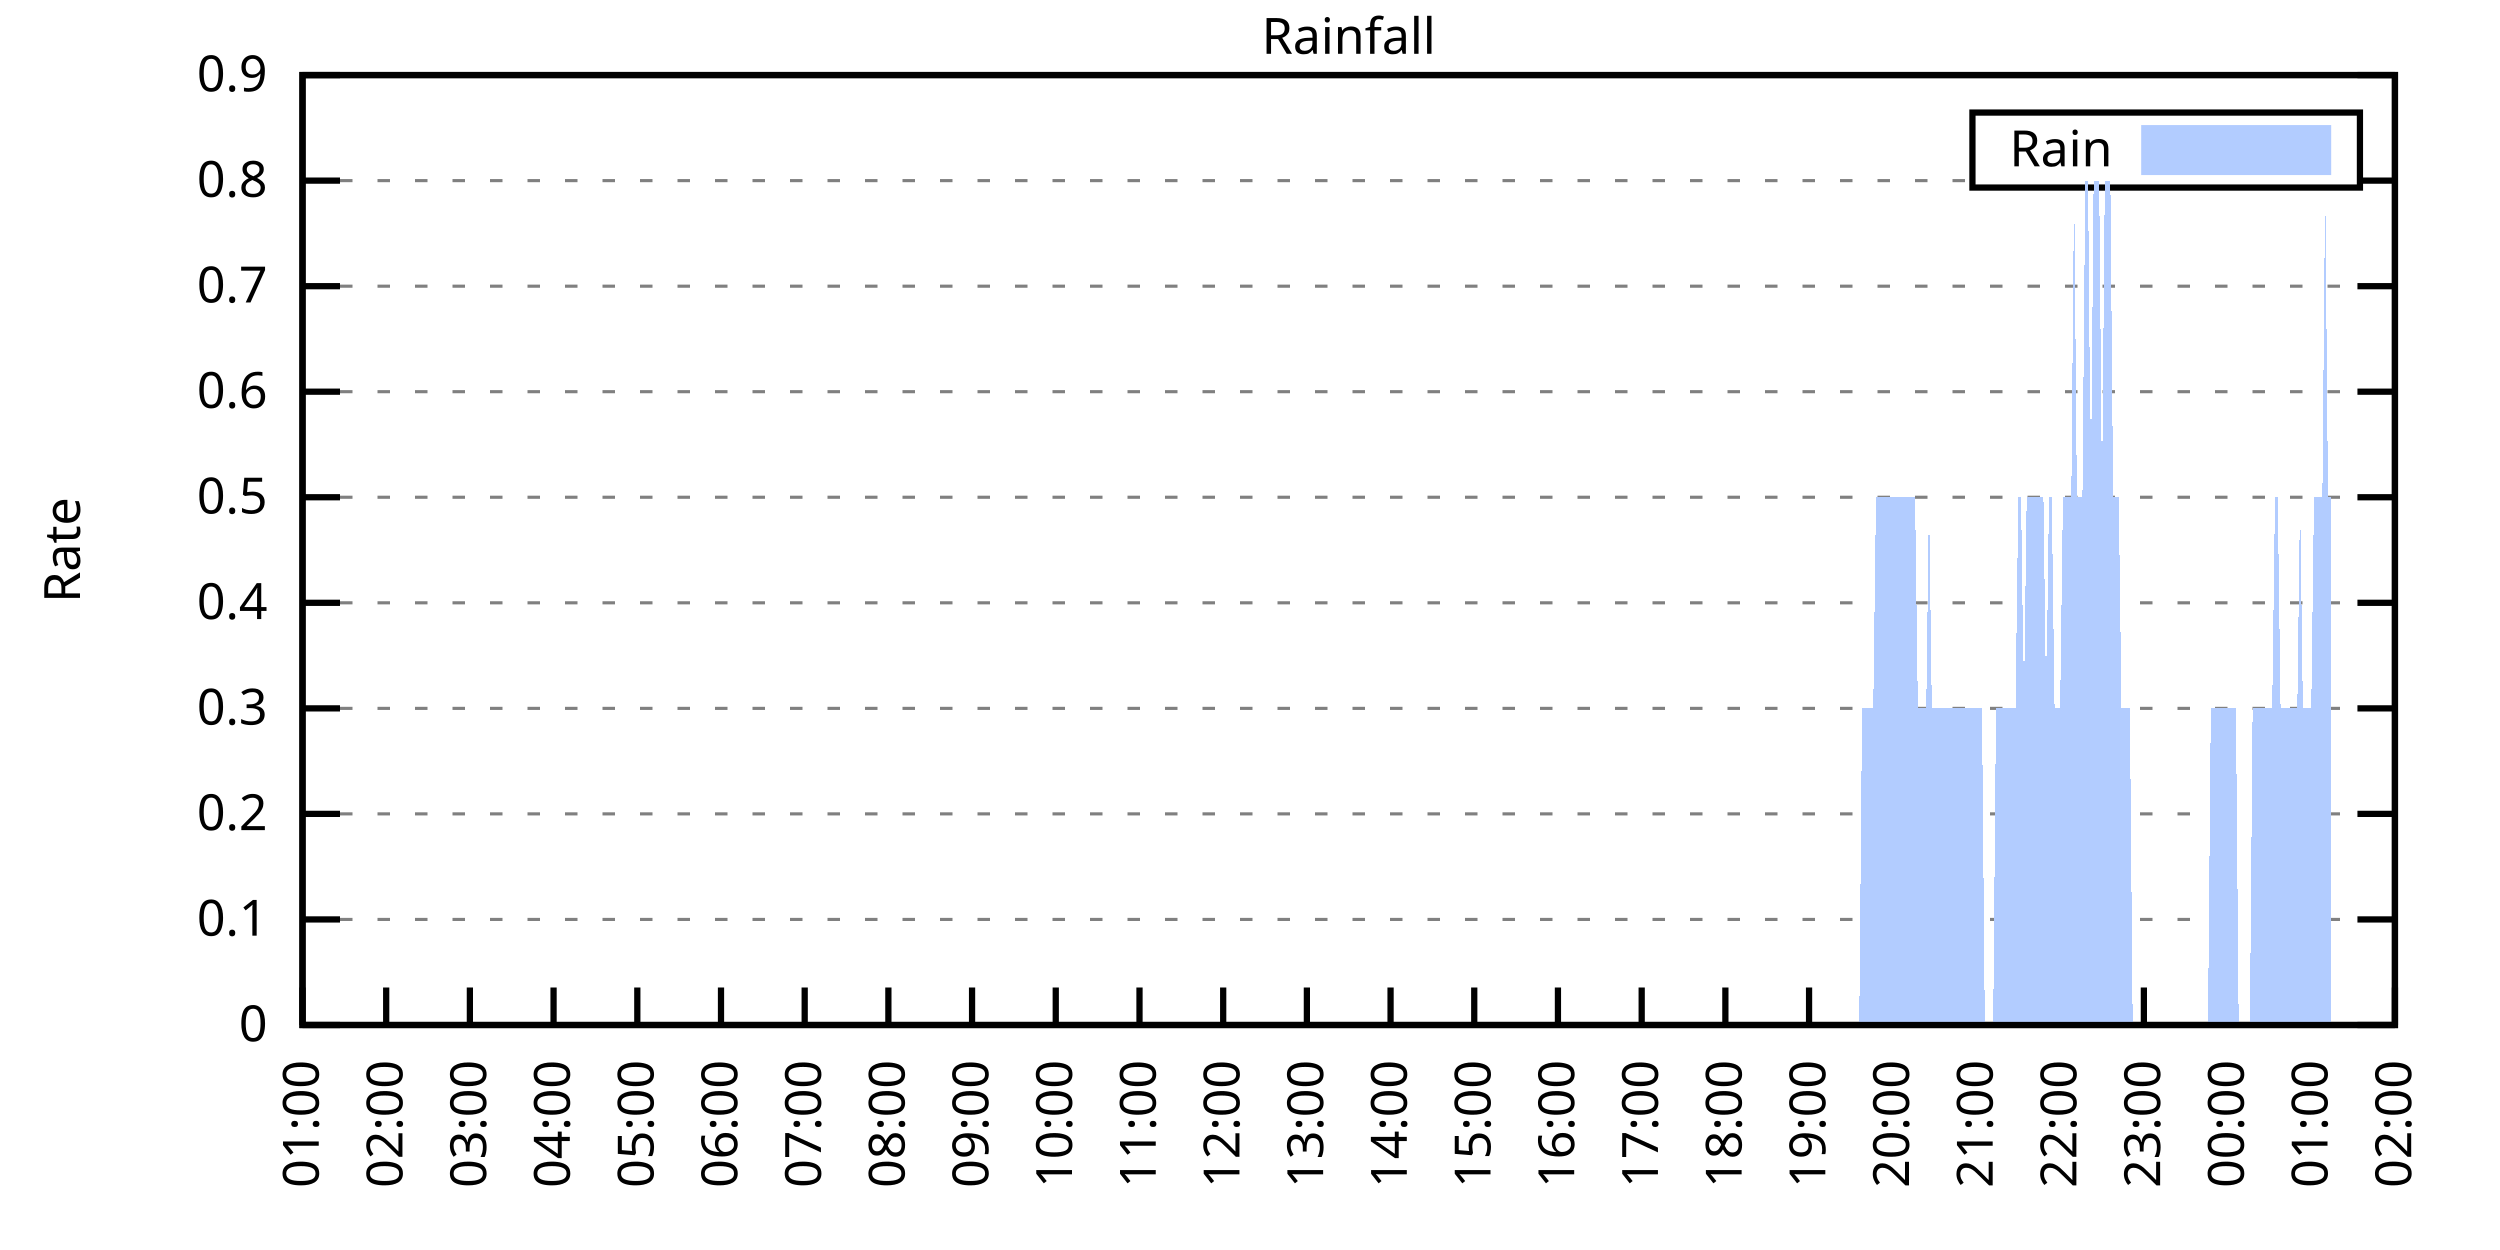
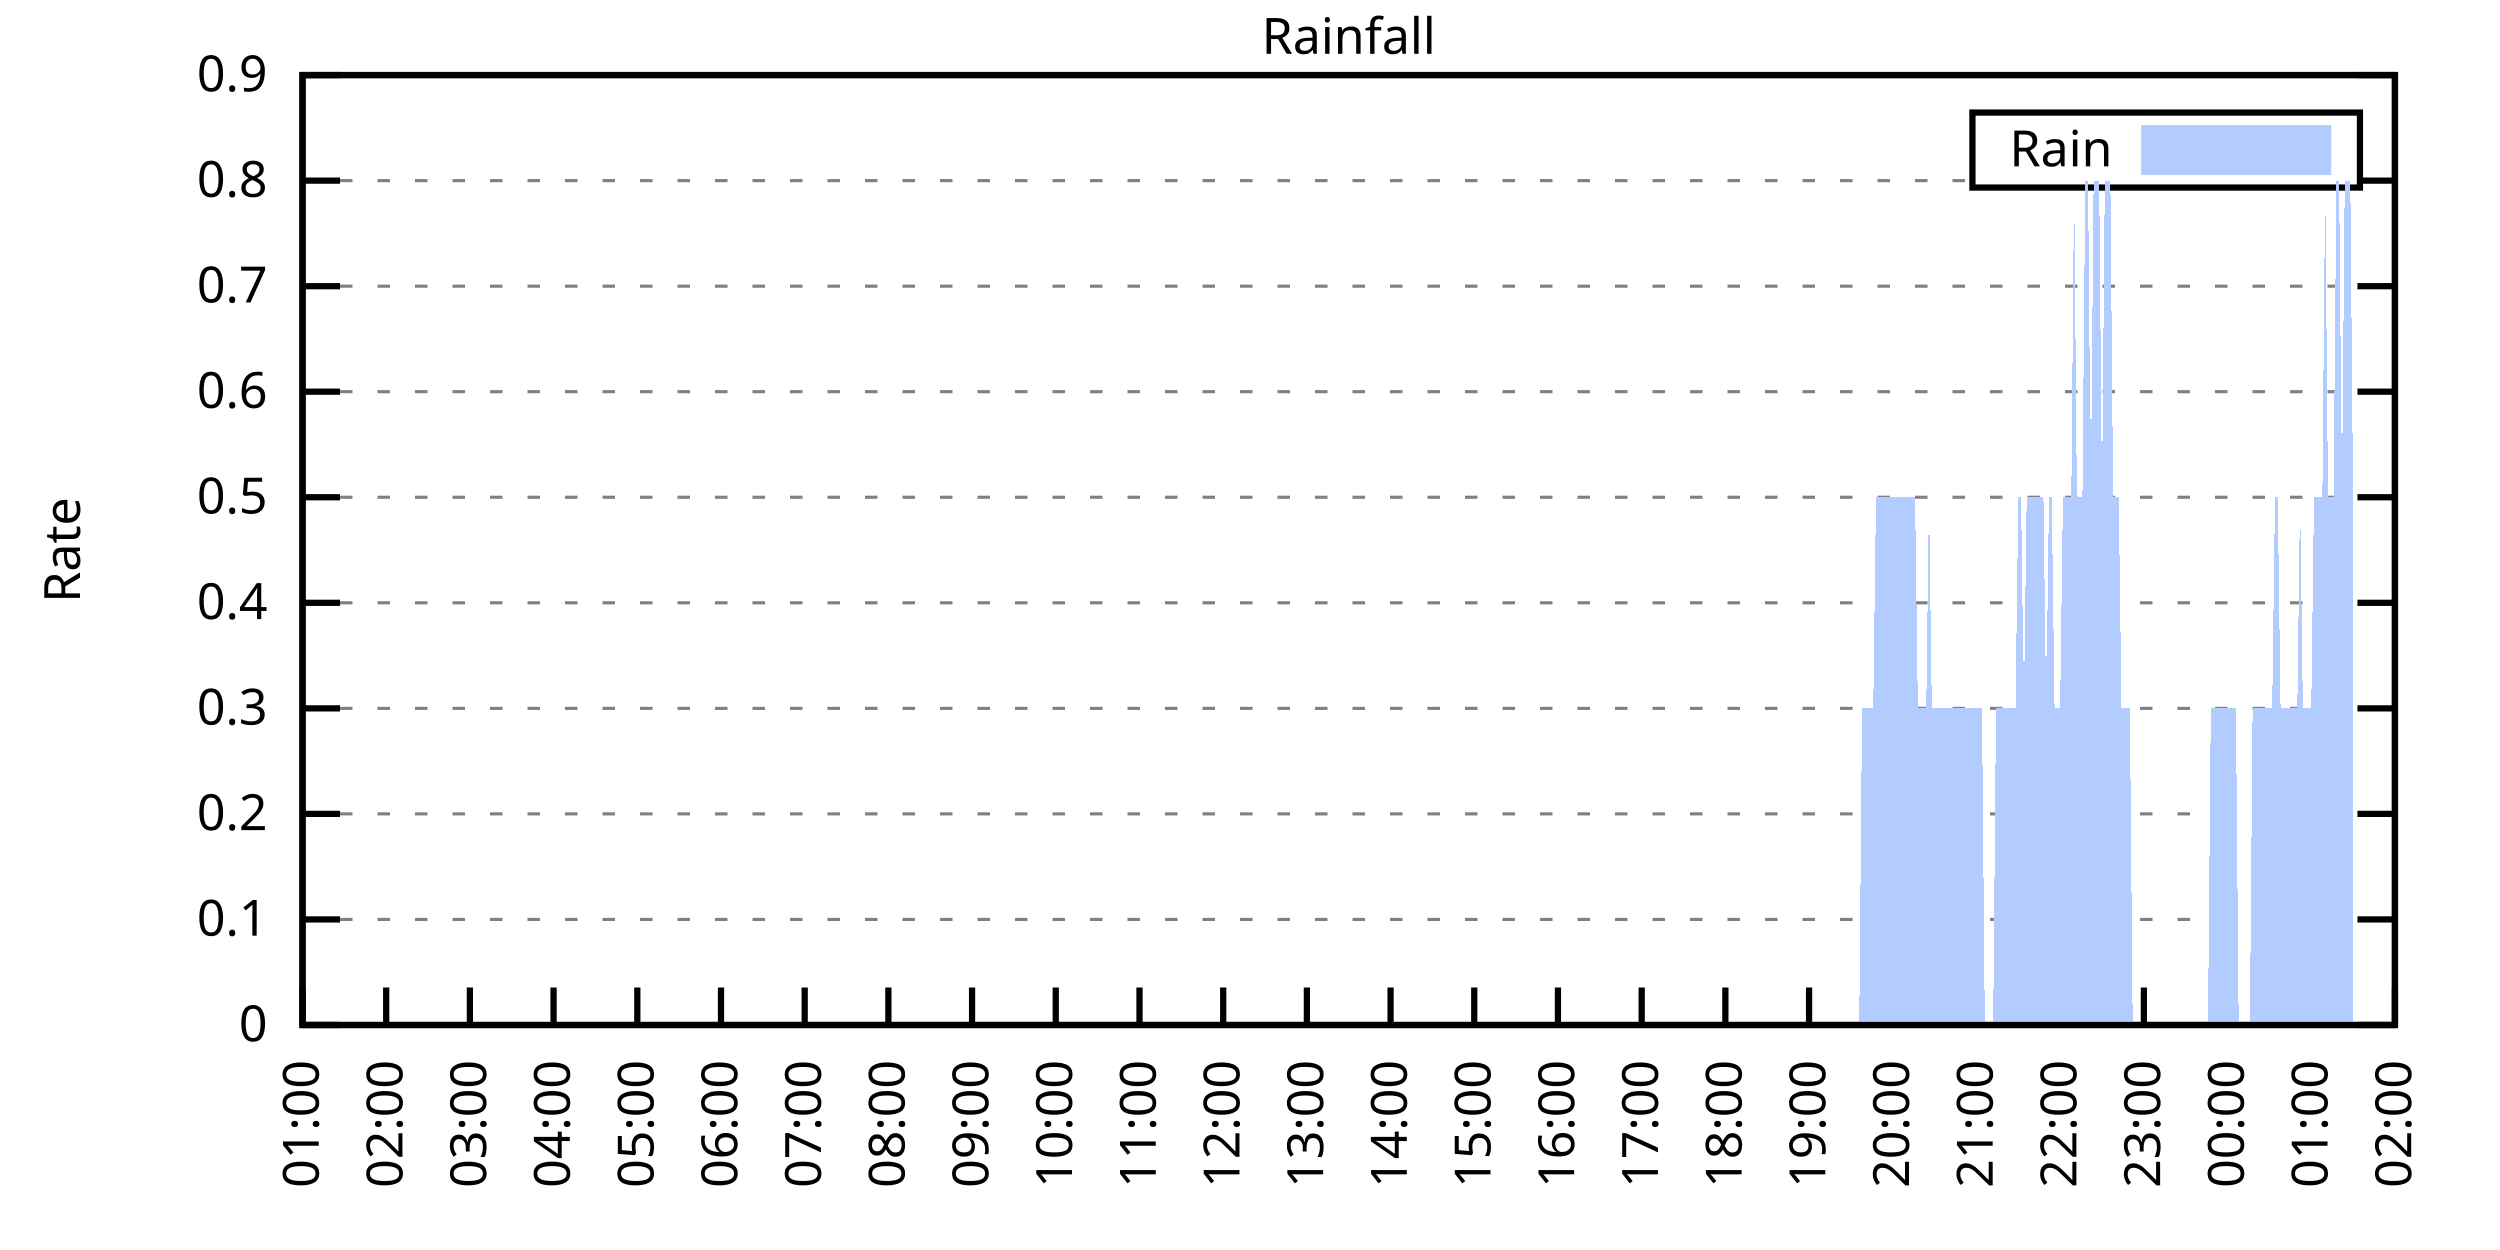
<svg xmlns="http://www.w3.org/2000/svg" xmlns:xlink="http://www.w3.org/1999/xlink" width="400" height="200" viewBox="0 0 400 200">
  <g id="gnuplot_canvas">
    <rect x="0" y="0" width="400" height="200" fill="none" />
    <defs>
      <circle id="gpDot" r="0.5" stroke-width="0.5" stroke="currentColor" />
      <path id="gpPt0" stroke-width="0.333" stroke="currentColor" d="M-1,0 h2 M0,-1 v2" />
      <path id="gpPt1" stroke-width="0.333" stroke="currentColor" d="M-1,-1 L1,1 M1,-1 L-1,1" />
      <path id="gpPt2" stroke-width="0.333" stroke="currentColor" d="M-1,0 L1,0 M0,-1 L0,1 M-1,-1 L1,1 M-1,1 L1,-1" />
      <rect id="gpPt3" stroke-width="0.333" stroke="currentColor" x="-1" y="-1" width="2" height="2" />
      <rect id="gpPt4" stroke-width="0.333" stroke="currentColor" fill="currentColor" x="-1" y="-1" width="2" height="2" />
      <circle id="gpPt5" stroke-width="0.333" stroke="currentColor" cx="0" cy="0" r="1" />
      <use xlink:href="#gpPt5" id="gpPt6" fill="currentColor" stroke="none" />
      <path id="gpPt7" stroke-width="0.333" stroke="currentColor" d="M0,-1.33 L-1.33,0.67 L1.33,0.67 z" />
      <use xlink:href="#gpPt7" id="gpPt8" fill="currentColor" stroke="none" />
      <use xlink:href="#gpPt7" id="gpPt9" stroke="currentColor" transform="rotate(180)" />
      <use xlink:href="#gpPt9" id="gpPt10" fill="currentColor" stroke="none" />
      <use xlink:href="#gpPt3" id="gpPt11" stroke="currentColor" transform="rotate(45)" />
      <use xlink:href="#gpPt11" id="gpPt12" fill="currentColor" stroke="none" />
      <path id="gpPt13" stroke-width="0.333" stroke="currentColor" d="M0,1.330 L1.265,0.411 L0.782,-1.067 L-0.782,-1.076 L-1.265,0.411 z" />
      <use xlink:href="#gpPt13" id="gpPt14" fill="currentColor" stroke="none" />
      <filter id="textbox" filterUnits="objectBoundingBox" x="0" y="0" height="1" width="1">
        <feFlood flood-color="white" flood-opacity="1" result="bgnd" />
        <feComposite in="SourceGraphic" in2="bgnd" operator="atop" />
      </filter>
      <filter id="greybox" filterUnits="objectBoundingBox" x="0" y="0" height="1" width="1">
        <feFlood flood-color="lightgrey" flood-opacity="1" result="grey" />
        <feComposite in="SourceGraphic" in2="grey" operator="atop" />
      </filter>
    </defs>
    <g fill="none" color="white" stroke="currentColor" stroke-width="1.00" stroke-linecap="butt" stroke-linejoin="miter">
</g>
    <g fill="none" color="black" stroke="currentColor" stroke-width="1.00" stroke-linecap="butt" stroke-linejoin="miter">
      <g stroke="none" shape-rendering="crispEdges">
        <polygon fill="rgb(255, 255, 255)" points="48.40,164.00 383.18,164.00 383.18,12.02 48.40,12.02 " />
      </g>
    </g>
    <g fill="none" color="black" stroke="currentColor" stroke-width="1.00" stroke-linecap="butt" stroke-linejoin="miter">
</g>
    <g fill="none" color="black" stroke="black" stroke-width="0.50" stroke-linecap="butt" stroke-linejoin="miter">
</g>
    <g fill="none" color="gray" stroke="currentColor" stroke-width="0.50" stroke-linecap="butt" stroke-linejoin="miter">
      <path stroke="gray" stroke-dasharray="2,4" class="gridline" d="M48.40,164.00 L383.19,164.00  " />
    </g>
    <g fill="none" color="gray" stroke="gray" stroke-width="1.00" stroke-linecap="butt" stroke-linejoin="miter">
</g>
    <g fill="none" color="black" stroke="currentColor" stroke-width="1.00" stroke-linecap="butt" stroke-linejoin="miter">
      <path stroke="black" d="M48.40,164.00 L54.40,164.00 M383.19,164.00 L377.19,164.00  " />
      <g transform="translate(42.80,166.60)" stroke="none" fill="black" font-family="Sans" font-size="8.00" text-anchor="end">
        <text>
          <tspan font-family="Sans"> 0</tspan>
        </text>
      </g>
    </g>
    <g fill="none" color="black" stroke="currentColor" stroke-width="1.00" stroke-linecap="butt" stroke-linejoin="miter">
</g>
    <g fill="none" color="black" stroke="black" stroke-width="0.50" stroke-linecap="butt" stroke-linejoin="miter">
</g>
    <g fill="none" color="gray" stroke="currentColor" stroke-width="0.50" stroke-linecap="butt" stroke-linejoin="miter">
      <path stroke="gray" stroke-dasharray="2,4" class="gridline" d="M48.40,147.11 L383.19,147.11  " />
    </g>
    <g fill="none" color="gray" stroke="gray" stroke-width="1.00" stroke-linecap="butt" stroke-linejoin="miter">
</g>
    <g fill="none" color="black" stroke="currentColor" stroke-width="1.00" stroke-linecap="butt" stroke-linejoin="miter">
      <path stroke="black" d="M48.40,147.11 L54.40,147.11 M383.19,147.11 L377.19,147.11  " />
      <g transform="translate(42.80,149.71)" stroke="none" fill="black" font-family="Sans" font-size="8.00" text-anchor="end">
        <text>
          <tspan font-family="Sans"> 0.1</tspan>
        </text>
      </g>
    </g>
    <g fill="none" color="black" stroke="currentColor" stroke-width="1.00" stroke-linecap="butt" stroke-linejoin="miter">
</g>
    <g fill="none" color="black" stroke="black" stroke-width="0.50" stroke-linecap="butt" stroke-linejoin="miter">
</g>
    <g fill="none" color="gray" stroke="currentColor" stroke-width="0.50" stroke-linecap="butt" stroke-linejoin="miter">
      <path stroke="gray" stroke-dasharray="2,4" class="gridline" d="M48.40,130.22 L383.19,130.22  " />
    </g>
    <g fill="none" color="gray" stroke="gray" stroke-width="1.00" stroke-linecap="butt" stroke-linejoin="miter">
</g>
    <g fill="none" color="black" stroke="currentColor" stroke-width="1.00" stroke-linecap="butt" stroke-linejoin="miter">
      <path stroke="black" d="M48.40,130.22 L54.40,130.22 M383.19,130.22 L377.19,130.22  " />
      <g transform="translate(42.80,132.82)" stroke="none" fill="black" font-family="Sans" font-size="8.00" text-anchor="end">
        <text>
          <tspan font-family="Sans"> 0.2</tspan>
        </text>
      </g>
    </g>
    <g fill="none" color="black" stroke="currentColor" stroke-width="1.00" stroke-linecap="butt" stroke-linejoin="miter">
</g>
    <g fill="none" color="black" stroke="black" stroke-width="0.50" stroke-linecap="butt" stroke-linejoin="miter">
</g>
    <g fill="none" color="gray" stroke="currentColor" stroke-width="0.50" stroke-linecap="butt" stroke-linejoin="miter">
      <path stroke="gray" stroke-dasharray="2,4" class="gridline" d="M48.40,113.34 L383.19,113.34  " />
    </g>
    <g fill="none" color="gray" stroke="gray" stroke-width="1.00" stroke-linecap="butt" stroke-linejoin="miter">
</g>
    <g fill="none" color="black" stroke="currentColor" stroke-width="1.00" stroke-linecap="butt" stroke-linejoin="miter">
      <path stroke="black" d="M48.40,113.34 L54.40,113.34 M383.19,113.34 L377.19,113.34  " />
      <g transform="translate(42.80,115.94)" stroke="none" fill="black" font-family="Sans" font-size="8.00" text-anchor="end">
        <text>
          <tspan font-family="Sans"> 0.3</tspan>
        </text>
      </g>
    </g>
    <g fill="none" color="black" stroke="currentColor" stroke-width="1.00" stroke-linecap="butt" stroke-linejoin="miter">
</g>
    <g fill="none" color="black" stroke="black" stroke-width="0.50" stroke-linecap="butt" stroke-linejoin="miter">
</g>
    <g fill="none" color="gray" stroke="currentColor" stroke-width="0.50" stroke-linecap="butt" stroke-linejoin="miter">
      <path stroke="gray" stroke-dasharray="2,4" class="gridline" d="M48.40,96.45 L383.19,96.45  " />
    </g>
    <g fill="none" color="gray" stroke="gray" stroke-width="1.00" stroke-linecap="butt" stroke-linejoin="miter">
</g>
    <g fill="none" color="black" stroke="currentColor" stroke-width="1.00" stroke-linecap="butt" stroke-linejoin="miter">
      <path stroke="black" d="M48.40,96.45 L54.40,96.45 M383.19,96.45 L377.19,96.45  " />
      <g transform="translate(42.80,99.05)" stroke="none" fill="black" font-family="Sans" font-size="8.00" text-anchor="end">
        <text>
          <tspan font-family="Sans"> 0.4</tspan>
        </text>
      </g>
    </g>
    <g fill="none" color="black" stroke="currentColor" stroke-width="1.00" stroke-linecap="butt" stroke-linejoin="miter">
</g>
    <g fill="none" color="black" stroke="black" stroke-width="0.50" stroke-linecap="butt" stroke-linejoin="miter">
</g>
    <g fill="none" color="gray" stroke="currentColor" stroke-width="0.50" stroke-linecap="butt" stroke-linejoin="miter">
      <path stroke="gray" stroke-dasharray="2,4" class="gridline" d="M48.40,79.56 L383.19,79.56  " />
    </g>
    <g fill="none" color="gray" stroke="gray" stroke-width="1.00" stroke-linecap="butt" stroke-linejoin="miter">
</g>
    <g fill="none" color="black" stroke="currentColor" stroke-width="1.00" stroke-linecap="butt" stroke-linejoin="miter">
      <path stroke="black" d="M48.40,79.56 L54.40,79.56 M383.19,79.56 L377.19,79.56  " />
      <g transform="translate(42.80,82.16)" stroke="none" fill="black" font-family="Sans" font-size="8.00" text-anchor="end">
        <text>
          <tspan font-family="Sans"> 0.5</tspan>
        </text>
      </g>
    </g>
    <g fill="none" color="black" stroke="currentColor" stroke-width="1.00" stroke-linecap="butt" stroke-linejoin="miter">
</g>
    <g fill="none" color="black" stroke="black" stroke-width="0.50" stroke-linecap="butt" stroke-linejoin="miter">
</g>
    <g fill="none" color="gray" stroke="currentColor" stroke-width="0.50" stroke-linecap="butt" stroke-linejoin="miter">
      <path stroke="gray" stroke-dasharray="2,4" class="gridline" d="M48.40,62.67 L383.19,62.67  " />
    </g>
    <g fill="none" color="gray" stroke="gray" stroke-width="1.00" stroke-linecap="butt" stroke-linejoin="miter">
</g>
    <g fill="none" color="black" stroke="currentColor" stroke-width="1.00" stroke-linecap="butt" stroke-linejoin="miter">
      <path stroke="black" d="M48.40,62.67 L54.40,62.67 M383.19,62.67 L377.19,62.67  " />
      <g transform="translate(42.80,65.27)" stroke="none" fill="black" font-family="Sans" font-size="8.00" text-anchor="end">
        <text>
          <tspan font-family="Sans"> 0.6</tspan>
        </text>
      </g>
    </g>
    <g fill="none" color="black" stroke="currentColor" stroke-width="1.00" stroke-linecap="butt" stroke-linejoin="miter">
</g>
    <g fill="none" color="black" stroke="black" stroke-width="0.50" stroke-linecap="butt" stroke-linejoin="miter">
</g>
    <g fill="none" color="gray" stroke="currentColor" stroke-width="0.50" stroke-linecap="butt" stroke-linejoin="miter">
      <path stroke="gray" stroke-dasharray="2,4" class="gridline" d="M48.40,45.79 L383.19,45.79  " />
    </g>
    <g fill="none" color="gray" stroke="gray" stroke-width="1.00" stroke-linecap="butt" stroke-linejoin="miter">
</g>
    <g fill="none" color="black" stroke="currentColor" stroke-width="1.00" stroke-linecap="butt" stroke-linejoin="miter">
      <path stroke="black" d="M48.40,45.79 L54.40,45.79 M383.19,45.79 L377.19,45.79  " />
      <g transform="translate(42.80,48.39)" stroke="none" fill="black" font-family="Sans" font-size="8.00" text-anchor="end">
        <text>
          <tspan font-family="Sans"> 0.7</tspan>
        </text>
      </g>
    </g>
    <g fill="none" color="black" stroke="currentColor" stroke-width="1.00" stroke-linecap="butt" stroke-linejoin="miter">
</g>
    <g fill="none" color="black" stroke="black" stroke-width="0.50" stroke-linecap="butt" stroke-linejoin="miter">
</g>
    <g fill="none" color="gray" stroke="currentColor" stroke-width="0.50" stroke-linecap="butt" stroke-linejoin="miter">
      <path stroke="gray" stroke-dasharray="2,4" class="gridline" d="M48.40,28.90 L315.59,28.90 M377.59,28.90 L383.19,28.90  " />
    </g>
    <g fill="none" color="gray" stroke="gray" stroke-width="1.00" stroke-linecap="butt" stroke-linejoin="miter">
</g>
    <g fill="none" color="black" stroke="currentColor" stroke-width="1.00" stroke-linecap="butt" stroke-linejoin="miter">
      <path stroke="black" d="M48.40,28.90 L54.40,28.90 M383.19,28.90 L377.19,28.90  " />
      <g transform="translate(42.80,31.50)" stroke="none" fill="black" font-family="Sans" font-size="8.00" text-anchor="end">
        <text>
          <tspan font-family="Sans"> 0.8</tspan>
        </text>
      </g>
    </g>
    <g fill="none" color="black" stroke="currentColor" stroke-width="1.00" stroke-linecap="butt" stroke-linejoin="miter">
</g>
    <g fill="none" color="black" stroke="black" stroke-width="0.50" stroke-linecap="butt" stroke-linejoin="miter">
</g>
    <g fill="none" color="gray" stroke="currentColor" stroke-width="0.50" stroke-linecap="butt" stroke-linejoin="miter">
      <path stroke="gray" stroke-dasharray="2,4" class="gridline" d="M48.40,12.01 L383.19,12.01  " />
    </g>
    <g fill="none" color="gray" stroke="gray" stroke-width="1.00" stroke-linecap="butt" stroke-linejoin="miter">
</g>
    <g fill="none" color="black" stroke="currentColor" stroke-width="1.00" stroke-linecap="butt" stroke-linejoin="miter">
      <path stroke="black" d="M48.40,12.01 L54.40,12.01 M383.19,12.01 L377.19,12.01  " />
      <g transform="translate(42.80,14.61)" stroke="none" fill="black" font-family="Sans" font-size="8.00" text-anchor="end">
        <text>
          <tspan font-family="Sans"> 0.9</tspan>
        </text>
      </g>
    </g>
    <g fill="none" color="black" stroke="currentColor" stroke-width="1.00" stroke-linecap="butt" stroke-linejoin="miter">
      <path stroke="black" d="M48.40,164.00 L48.40,158.00  " />
      <g transform="translate(51.00,169.60) rotate(270.00)" stroke="none" fill="black" font-family="Sans" font-size="8.00" text-anchor="end">
        <text>
          <tspan font-family="Sans">01:00</tspan>
        </text>
      </g>
    </g>
    <g fill="none" color="black" stroke="currentColor" stroke-width="1.00" stroke-linecap="butt" stroke-linejoin="miter">
      <path stroke="black" d="M61.79,164.00 L61.79,158.00  " />
      <g transform="translate(64.39,169.60) rotate(270.00)" stroke="none" fill="black" font-family="Sans" font-size="8.00" text-anchor="end">
        <text>
          <tspan font-family="Sans">02:00</tspan>
        </text>
      </g>
    </g>
    <g fill="none" color="black" stroke="currentColor" stroke-width="1.00" stroke-linecap="butt" stroke-linejoin="miter">
      <path stroke="black" d="M75.18,164.00 L75.18,158.00  " />
      <g transform="translate(77.78,169.60) rotate(270.00)" stroke="none" fill="black" font-family="Sans" font-size="8.00" text-anchor="end">
        <text>
          <tspan font-family="Sans">03:00</tspan>
        </text>
      </g>
    </g>
    <g fill="none" color="black" stroke="currentColor" stroke-width="1.00" stroke-linecap="butt" stroke-linejoin="miter">
      <path stroke="black" d="M88.57,164.00 L88.57,158.00  " />
      <g transform="translate(91.17,169.60) rotate(270.00)" stroke="none" fill="black" font-family="Sans" font-size="8.00" text-anchor="end">
        <text>
          <tspan font-family="Sans">04:00</tspan>
        </text>
      </g>
    </g>
    <g fill="none" color="black" stroke="currentColor" stroke-width="1.00" stroke-linecap="butt" stroke-linejoin="miter">
      <path stroke="black" d="M101.97,164.00 L101.97,158.00  " />
      <g transform="translate(104.57,169.60) rotate(270.00)" stroke="none" fill="black" font-family="Sans" font-size="8.00" text-anchor="end">
        <text>
          <tspan font-family="Sans">05:00</tspan>
        </text>
      </g>
    </g>
    <g fill="none" color="black" stroke="currentColor" stroke-width="1.00" stroke-linecap="butt" stroke-linejoin="miter">
      <path stroke="black" d="M115.36,164.00 L115.36,158.00  " />
      <g transform="translate(117.96,169.60) rotate(270.00)" stroke="none" fill="black" font-family="Sans" font-size="8.00" text-anchor="end">
        <text>
          <tspan font-family="Sans">06:00</tspan>
        </text>
      </g>
    </g>
    <g fill="none" color="black" stroke="currentColor" stroke-width="1.00" stroke-linecap="butt" stroke-linejoin="miter">
      <path stroke="black" d="M128.75,164.00 L128.75,158.00  " />
      <g transform="translate(131.35,169.60) rotate(270.00)" stroke="none" fill="black" font-family="Sans" font-size="8.00" text-anchor="end">
        <text>
          <tspan font-family="Sans">07:00</tspan>
        </text>
      </g>
    </g>
    <g fill="none" color="black" stroke="currentColor" stroke-width="1.00" stroke-linecap="butt" stroke-linejoin="miter">
      <path stroke="black" d="M142.14,164.00 L142.14,158.00  " />
      <g transform="translate(144.74,169.60) rotate(270.00)" stroke="none" fill="black" font-family="Sans" font-size="8.00" text-anchor="end">
        <text>
          <tspan font-family="Sans">08:00</tspan>
        </text>
      </g>
    </g>
    <g fill="none" color="black" stroke="currentColor" stroke-width="1.00" stroke-linecap="butt" stroke-linejoin="miter">
      <path stroke="black" d="M155.53,164.00 L155.53,158.00  " />
      <g transform="translate(158.13,169.60) rotate(270.00)" stroke="none" fill="black" font-family="Sans" font-size="8.00" text-anchor="end">
        <text>
          <tspan font-family="Sans">09:00</tspan>
        </text>
      </g>
    </g>
    <g fill="none" color="black" stroke="currentColor" stroke-width="1.00" stroke-linecap="butt" stroke-linejoin="miter">
      <path stroke="black" d="M168.92,164.00 L168.92,158.00  " />
      <g transform="translate(171.52,169.60) rotate(270.00)" stroke="none" fill="black" font-family="Sans" font-size="8.00" text-anchor="end">
        <text>
          <tspan font-family="Sans">10:00</tspan>
        </text>
      </g>
    </g>
    <g fill="none" color="black" stroke="currentColor" stroke-width="1.00" stroke-linecap="butt" stroke-linejoin="miter">
      <path stroke="black" d="M182.32,164.00 L182.32,158.00  " />
      <g transform="translate(184.92,169.60) rotate(270.00)" stroke="none" fill="black" font-family="Sans" font-size="8.00" text-anchor="end">
        <text>
          <tspan font-family="Sans">11:00</tspan>
        </text>
      </g>
    </g>
    <g fill="none" color="black" stroke="currentColor" stroke-width="1.00" stroke-linecap="butt" stroke-linejoin="miter">
      <path stroke="black" d="M195.71,164.00 L195.71,158.00  " />
      <g transform="translate(198.31,169.60) rotate(270.00)" stroke="none" fill="black" font-family="Sans" font-size="8.00" text-anchor="end">
        <text>
          <tspan font-family="Sans">12:00</tspan>
        </text>
      </g>
    </g>
    <g fill="none" color="black" stroke="currentColor" stroke-width="1.00" stroke-linecap="butt" stroke-linejoin="miter">
      <path stroke="black" d="M209.10,164.00 L209.10,158.00  " />
      <g transform="translate(211.70,169.60) rotate(270.00)" stroke="none" fill="black" font-family="Sans" font-size="8.00" text-anchor="end">
        <text>
          <tspan font-family="Sans">13:00</tspan>
        </text>
      </g>
    </g>
    <g fill="none" color="black" stroke="currentColor" stroke-width="1.00" stroke-linecap="butt" stroke-linejoin="miter">
      <path stroke="black" d="M222.49,164.00 L222.49,158.00  " />
      <g transform="translate(225.09,169.60) rotate(270.00)" stroke="none" fill="black" font-family="Sans" font-size="8.00" text-anchor="end">
        <text>
          <tspan font-family="Sans">14:00</tspan>
        </text>
      </g>
    </g>
    <g fill="none" color="black" stroke="currentColor" stroke-width="1.00" stroke-linecap="butt" stroke-linejoin="miter">
      <path stroke="black" d="M235.88,164.00 L235.88,158.00  " />
      <g transform="translate(238.48,169.60) rotate(270.00)" stroke="none" fill="black" font-family="Sans" font-size="8.00" text-anchor="end">
        <text>
          <tspan font-family="Sans">15:00</tspan>
        </text>
      </g>
    </g>
    <g fill="none" color="black" stroke="currentColor" stroke-width="1.00" stroke-linecap="butt" stroke-linejoin="miter">
      <path stroke="black" d="M249.27,164.00 L249.27,158.00  " />
      <g transform="translate(251.87,169.60) rotate(270.00)" stroke="none" fill="black" font-family="Sans" font-size="8.00" text-anchor="end">
        <text>
          <tspan font-family="Sans">16:00</tspan>
        </text>
      </g>
    </g>
    <g fill="none" color="black" stroke="currentColor" stroke-width="1.00" stroke-linecap="butt" stroke-linejoin="miter">
      <path stroke="black" d="M262.67,164.00 L262.67,158.00  " />
      <g transform="translate(265.27,169.60) rotate(270.00)" stroke="none" fill="black" font-family="Sans" font-size="8.00" text-anchor="end">
        <text>
          <tspan font-family="Sans">17:00</tspan>
        </text>
      </g>
    </g>
    <g fill="none" color="black" stroke="currentColor" stroke-width="1.00" stroke-linecap="butt" stroke-linejoin="miter">
      <path stroke="black" d="M276.06,164.00 L276.06,158.00  " />
      <g transform="translate(278.66,169.60) rotate(270.00)" stroke="none" fill="black" font-family="Sans" font-size="8.00" text-anchor="end">
        <text>
          <tspan font-family="Sans">18:00</tspan>
        </text>
      </g>
    </g>
    <g fill="none" color="black" stroke="currentColor" stroke-width="1.00" stroke-linecap="butt" stroke-linejoin="miter">
      <path stroke="black" d="M289.45,164.00 L289.45,158.00  " />
      <g transform="translate(292.05,169.60) rotate(270.00)" stroke="none" fill="black" font-family="Sans" font-size="8.00" text-anchor="end">
        <text>
          <tspan font-family="Sans">19:00</tspan>
        </text>
      </g>
    </g>
    <g fill="none" color="black" stroke="currentColor" stroke-width="1.00" stroke-linecap="butt" stroke-linejoin="miter">
      <path stroke="black" d="M302.84,164.00 L302.84,158.00  " />
      <g transform="translate(305.44,169.60) rotate(270.00)" stroke="none" fill="black" font-family="Sans" font-size="8.00" text-anchor="end">
        <text>
          <tspan font-family="Sans">20:00</tspan>
        </text>
      </g>
    </g>
    <g fill="none" color="black" stroke="currentColor" stroke-width="1.00" stroke-linecap="butt" stroke-linejoin="miter">
      <path stroke="black" d="M316.23,164.00 L316.23,158.00  " />
      <g transform="translate(318.83,169.60) rotate(270.00)" stroke="none" fill="black" font-family="Sans" font-size="8.00" text-anchor="end">
        <text>
          <tspan font-family="Sans">21:00</tspan>
        </text>
      </g>
    </g>
    <g fill="none" color="black" stroke="currentColor" stroke-width="1.00" stroke-linecap="butt" stroke-linejoin="miter">
      <path stroke="black" d="M329.62,164.00 L329.62,158.00  " />
      <g transform="translate(332.22,169.60) rotate(270.00)" stroke="none" fill="black" font-family="Sans" font-size="8.00" text-anchor="end">
        <text>
          <tspan font-family="Sans">22:00</tspan>
        </text>
      </g>
    </g>
    <g fill="none" color="black" stroke="currentColor" stroke-width="1.00" stroke-linecap="butt" stroke-linejoin="miter">
      <path stroke="black" d="M343.02,164.00 L343.02,158.00  " />
      <g transform="translate(345.62,169.60) rotate(270.00)" stroke="none" fill="black" font-family="Sans" font-size="8.00" text-anchor="end">
        <text>
          <tspan font-family="Sans">23:00</tspan>
        </text>
      </g>
    </g>
    <g fill="none" color="black" stroke="currentColor" stroke-width="1.00" stroke-linecap="butt" stroke-linejoin="miter">
      <path stroke="black" d="M356.41,164.00 L356.41,158.00  " />
      <g transform="translate(359.01,169.60) rotate(270.00)" stroke="none" fill="black" font-family="Sans" font-size="8.00" text-anchor="end">
        <text>
          <tspan font-family="Sans">00:00</tspan>
        </text>
      </g>
    </g>
    <g fill="none" color="black" stroke="currentColor" stroke-width="1.00" stroke-linecap="butt" stroke-linejoin="miter">
      <path stroke="black" d="M369.80,164.00 L369.80,158.00  " />
      <g transform="translate(372.40,169.60) rotate(270.00)" stroke="none" fill="black" font-family="Sans" font-size="8.00" text-anchor="end">
        <text>
          <tspan font-family="Sans">01:00</tspan>
        </text>
      </g>
    </g>
    <g fill="none" color="black" stroke="currentColor" stroke-width="1.00" stroke-linecap="butt" stroke-linejoin="miter">
      <path stroke="black" d="M383.19,164.00 L383.19,158.00  " />
      <g transform="translate(385.79,169.60) rotate(270.00)" stroke="none" fill="black" font-family="Sans" font-size="8.00" text-anchor="end">
        <text>
          <tspan font-family="Sans">02:00</tspan>
        </text>
      </g>
    </g>
    <g fill="none" color="black" stroke="currentColor" stroke-width="1.00" stroke-linecap="butt" stroke-linejoin="miter">
</g>
    <g fill="none" color="black" stroke="currentColor" stroke-width="1.00" stroke-linecap="butt" stroke-linejoin="miter">
      <path stroke="black" d="M48.40,12.01 L48.40,164.00 L383.19,164.00 L383.19,12.01 L48.40,12.01 Z  " />
    </g>
    <g fill="none" color="black" stroke="currentColor" stroke-width="1.00" stroke-linecap="butt" stroke-linejoin="miter">
</g>
    <g fill="none" color="black" stroke="currentColor" stroke-width="1.00" stroke-linecap="butt" stroke-linejoin="miter">
      <path stroke="black" d="M315.59,30.01 L315.59,18.01 L377.59,18.01 L377.59,30.01 L315.59,30.01 Z  " />
    </g>
    <g id="Rainfall_plot_1">
      <g fill="none" color="white" stroke="black" stroke-width="2.00" stroke-linecap="butt" stroke-linejoin="miter">
</g>
      <g fill="none" color="black" stroke="currentColor" stroke-width="2.00" stroke-linecap="butt" stroke-linejoin="miter">
        <g transform="translate(337.99,26.61)" stroke="none" fill="black" font-family="Sans" font-size="8.00" text-anchor="end">
          <text>
            <tspan font-family="Sans">Rain</tspan>
          </text>
        </g>
      </g>
      <g fill="none" color="black" stroke="currentColor" stroke-width="2.00" stroke-linecap="butt" stroke-linejoin="miter">
        <g stroke="none" shape-rendering="crispEdges">
          <polygon fill="rgb(178, 204, 255)" points="343.59,27.01 371.99,27.01 371.99,21.01 343.59,21.01 " />
        </g>
        <path stroke="rgb(178, 204, 255)" d="M343.59,27.01 L371.99,27.01 L371.99,21.01 L343.59,21.01 L343.59,27.01 Z  " />
      </g>
      <g fill="none" color="black" stroke="currentColor" stroke-width="2.00" stroke-linecap="butt" stroke-linejoin="miter">
        <g stroke="none" shape-rendering="crispEdges">
-           <polygon fill="rgb(178, 204, 255)" points="51.97,164.00 52.42,164.00 52.86,164.00 53.31,164.00 53.76,164.00 54.20,164.00 54.65,164.00 55.10,164.00 55.54,164.00 55.99,164.00 56.43,164.00 56.88,164.00 57.33,164.00 57.77,164.00 58.22,164.00 58.67,164.00 59.11,164.00 59.56,164.00 60.01,164.00 60.45,164.00 60.90,164.00 61.35,164.00 61.79,164.00 62.24,164.00 62.68,164.00 63.13,164.00 63.58,164.00 64.02,164.00 64.47,164.00 64.92,164.00 65.36,164.00 65.81,164.00 66.26,164.00 66.70,164.00 67.15,164.00 67.59,164.00 68.04,164.00 68.49,164.00 68.93,164.00 69.38,164.00 69.83,164.00 70.27,164.00 70.72,164.00 71.17,164.00 71.61,164.00 72.06,164.00 72.50,164.00 72.95,164.00 73.40,164.00 73.84,164.00 74.29,164.00 74.74,164.00 75.18,164.00 75.63,164.00 76.08,164.00 76.52,164.00 76.97,164.00 77.42,164.00 77.86,164.00 78.31,164.00 78.75,164.00 79.20,164.00 79.65,164.00 80.09,164.00 80.54,164.00 80.99,164.00 81.43,164.00 81.88,164.00 82.33,164.00 82.77,164.00 83.22,164.00 83.66,164.00 84.11,164.00 84.56,164.00 85.00,164.00 85.45,164.00 85.90,164.00 86.34,164.00 86.79,164.00 87.24,164.00 87.68,164.00 88.13,164.00 88.57,164.00 89.02,164.00 89.47,164.00 89.91,164.00 90.36,164.00 90.81,164.00 91.25,164.00 91.70,164.00 92.15,164.00 92.59,164.00 93.04,164.00 93.49,164.00 93.93,164.00 94.38,164.00 94.82,164.00 95.27,164.00 95.72,164.00 96.16,164.00 96.61,164.00 97.06,164.00 97.50,164.00 97.95,164.00 98.40,164.00 98.84,164.00 99.29,164.00 99.73,164.00 100.18,164.00 100.63,164.00 101.07,164.00 101.52,164.00 101.97,164.00 102.41,164.00 102.86,164.00 103.31,164.00 103.75,164.00 104.20,164.00 104.64,164.00 105.09,164.00 105.54,164.00 105.98,164.00 106.43,164.00 106.88,164.00 107.32,164.00 107.77,164.00 108.22,164.00 108.66,164.00 109.11,164.00 109.55,164.00 110.00,164.00 110.45,164.00 110.89,164.00 111.34,164.00 111.79,164.00 112.23,164.00 112.68,164.00 113.13,164.00 113.57,164.00 114.02,164.00 114.47,164.00 114.91,164.00 115.36,164.00 115.80,164.00 116.25,164.00 116.70,164.00 117.14,164.00 117.59,164.00 118.04,164.00 118.48,164.00 118.93,164.00 119.38,164.00 119.82,164.00 120.27,164.00 120.71,164.00 121.16,164.00 121.61,164.00 122.05,164.00 122.50,164.00 122.95,164.00 123.39,164.00 123.84,164.00 124.29,164.00 124.73,164.00 125.18,164.00 125.62,164.00 126.07,164.00 126.52,164.00 126.96,164.00 127.41,164.00 127.86,164.00 128.30,164.00 128.75,164.00 129.20,164.00 129.64,164.00 130.09,164.00 130.54,164.00 130.98,164.00 131.43,164.00 131.87,164.00 132.32,164.00 132.77,164.00 133.21,164.00 133.66,164.00 134.11,164.00 134.55,164.00 135.00,164.00 135.45,164.00 135.89,164.00 136.34,164.00 136.78,164.00 137.23,164.00 137.68,164.00 138.12,164.00 138.57,164.00 139.02,164.00 139.46,164.00 139.91,164.00 140.36,164.00 140.80,164.00 141.25,164.00 141.69,164.00 142.14,164.00 142.59,164.00 143.03,164.00 143.48,164.00 143.93,164.00 144.37,164.00 144.82,164.00 145.27,164.00 145.71,164.00 146.16,164.00 146.61,164.00 147.05,164.00 147.50,164.00 147.94,164.00 148.39,164.00 148.84,164.00 149.28,164.00 149.73,164.00 150.18,164.00 150.62,164.00 151.07,164.00 151.52,164.00 151.96,164.00 152.41,164.00 152.85,164.00 153.30,164.00 153.75,164.00 154.19,164.00 154.64,164.00 155.09,164.00 155.53,164.00 155.98,164.00 156.43,164.00 156.87,164.00 157.32,164.00 157.76,164.00 158.21,164.00 158.66,164.00 159.10,164.00 159.55,164.00 160.00,164.00 160.44,164.00 160.89,164.00 161.34,164.00 161.78,164.00 162.23,164.00 162.67,164.00 163.12,164.00 163.57,164.00 164.01,164.00 164.46,164.00 164.91,164.00 165.35,164.00 165.80,164.00 166.25,164.00 166.69,164.00 167.14,164.00 167.59,164.00 168.03,164.00 168.48,164.00 168.92,164.00 169.37,164.00 169.82,164.00 170.26,164.00 170.71,164.00 171.16,164.00 171.60,164.00 172.05,164.00 172.50,164.00 172.94,164.00 173.39,164.00 173.83,164.00 174.28,164.00 174.73,164.00 175.17,164.00 175.62,164.00 176.07,164.00 176.51,164.00 176.96,164.00 177.41,164.00 177.85,164.00 178.30,164.00 178.74,164.00 179.19,164.00 179.64,164.00 180.08,164.00 180.53,164.00 180.98,164.00 181.42,164.00 181.87,164.00 182.32,164.00 182.76,164.00 183.21,164.00 183.66,164.00 184.10,164.00 184.55,164.00 184.99,164.00 185.44,164.00 185.89,164.00 186.33,164.00 186.78,164.00 187.23,164.00 187.67,164.00 188.12,164.00 188.57,164.00 189.01,164.00 189.46,164.00 189.90,164.00 190.35,164.00 190.80,164.00 191.24,164.00 191.69,164.00 192.14,164.00 192.58,164.00 193.03,164.00 193.48,164.00 193.92,164.00 194.37,164.00 194.81,164.00 195.26,164.00 195.71,164.00 196.15,164.00 196.60,164.00 197.05,164.00 197.49,164.00 197.94,164.00 198.39,164.00 198.83,164.00 199.28,164.00 199.73,164.00 200.17,164.00 200.62,164.00 201.06,164.00 201.51,164.00 201.96,164.00 202.40,164.00 202.85,164.00 203.30,164.00 203.74,164.00 204.19,164.00 204.64,164.00 205.08,164.00 205.53,164.00 205.97,164.00 206.42,164.00 206.87,164.00 207.31,164.00 207.76,164.00 208.21,164.00 208.65,164.00 209.10,164.00 209.55,164.00 209.99,164.00 210.44,164.00 210.88,164.00 211.33,164.00 211.78,164.00 212.22,164.00 212.67,164.00 213.12,164.00 213.56,164.00 214.01,164.00 214.46,164.00 214.90,164.00 215.35,164.00 215.80,164.00 216.24,164.00 216.69,164.00 217.13,164.00 217.58,164.00 218.03,164.00 218.47,164.00 218.92,164.00 219.37,164.00 219.81,164.00 220.26,164.00 220.71,164.00 221.15,164.00 221.60,164.00 222.04,164.00 222.49,164.00 222.94,164.00 223.38,164.00 223.83,164.00 224.28,164.00 224.72,164.00 225.17,164.00 225.62,164.00 226.06,164.00 226.51,164.00 226.95,164.00 227.40,164.00 227.85,164.00 228.29,164.00 228.74,164.00 229.19,164.00 229.63,164.00 230.08,164.00 230.53,164.00 230.97,164.00 231.42,164.00 231.86,164.00 232.31,164.00 232.76,164.00 233.20,164.00 233.65,164.00 234.10,164.00 234.54,164.00 234.99,164.00 235.44,164.00 235.88,164.00 236.33,164.00 236.78,164.00 237.22,164.00 237.67,164.00 238.11,164.00 238.56,164.00 239.01,164.00 239.45,164.00 239.90,164.00 240.35,164.00 240.79,164.00 241.24,164.00 241.69,164.00 242.13,164.00 242.58,164.00 243.02,164.00 243.47,164.00 243.92,164.00 244.36,164.00 244.81,164.00 245.26,164.00 245.70,164.00 246.15,164.00 246.60,164.00 247.04,164.00 247.49,164.00 247.93,164.00 248.38,164.00 248.83,164.00 249.27,164.00 249.72,164.00 250.17,164.00 250.61,164.00 251.06,164.00 251.51,164.00 251.95,164.00 252.40,164.00 252.85,164.00 253.29,164.00 253.74,164.00 254.18,164.00 254.63,164.00 255.08,164.00 255.52,164.00 255.97,164.00 256.42,164.00 256.86,164.00 257.31,164.00 257.76,164.00 258.20,164.00 258.65,164.00 259.09,164.00 259.54,164.00 259.99,164.00 260.43,164.00 260.88,164.00 261.33,164.00 261.77,164.00 262.22,164.00 262.67,164.00 263.11,164.00 263.56,164.00 264.00,164.00 264.45,164.00 264.90,164.00 265.34,164.00 265.79,164.00 266.24,164.00 266.68,164.00 267.13,164.00 267.58,164.00 268.02,164.00 268.47,164.00 268.92,164.00 269.36,164.00 269.81,164.00 270.25,164.00 270.70,164.00 271.15,164.00 271.59,164.00 272.04,164.00 272.49,164.00 272.93,164.00 273.38,164.00 273.83,164.00 274.27,164.00 274.72,164.00 275.16,164.00 275.61,164.00 276.06,164.00 276.50,164.00 276.95,164.00 277.40,164.00 277.84,164.00 278.29,164.00 278.74,164.00 279.18,164.00 279.63,164.00 280.07,164.00 280.52,164.00 280.97,164.00 281.41,164.00 281.86,164.00 282.31,164.00 282.75,164.00 283.20,164.00 283.65,164.00 284.09,164.00 284.54,164.00 284.98,164.00 285.43,164.00 285.88,164.00 286.32,164.00 286.77,164.00 287.22,164.00 287.66,164.00 288.11,164.00 288.56,164.00 289.00,164.00 289.45,164.00 289.90,164.00 290.34,164.00 290.79,164.00 291.23,164.00 291.68,164.00 292.13,164.00 292.57,164.00 293.02,164.00 293.47,164.00 293.91,164.00 294.36,164.00 294.81,164.00 295.25,164.00 295.70,164.00 296.14,164.00 296.59,164.00 297.04,164.00 297.48,164.00 297.93,113.34 298.38,113.34 298.82,113.34 299.27,113.34 299.72,113.34 300.16,79.56 300.61,79.56 301.05,79.56 301.50,79.56 301.95,79.56 302.39,79.56 302.84,79.56 303.29,79.56 303.73,79.56 304.18,79.56 304.63,79.56 305.07,79.56 305.52,79.56 305.97,79.56 306.41,79.56 306.86,113.34 307.30,113.34 307.75,113.34 308.20,113.34 308.64,79.56 309.09,113.34 309.54,113.34 309.98,113.34 310.43,113.34 310.88,113.34 311.32,113.34 311.77,113.34 312.21,113.34 312.66,113.34 313.11,113.34 313.55,113.34 314.00,113.34 314.45,113.34 314.89,113.34 315.34,113.34 315.79,113.34 316.23,113.34 316.68,113.34 317.12,113.34 317.57,164.00 318.02,164.00 318.46,164.00 318.91,164.00 319.36,113.34 319.80,113.34 320.25,113.34 320.70,113.34 321.14,113.34 321.59,113.34 322.04,113.34 322.48,113.34 322.93,79.56 323.37,79.56 323.82,113.34 324.27,79.56 324.71,79.56 325.16,79.56 325.61,79.56 326.05,79.56 326.50,79.56 326.95,79.56 327.39,113.34 327.84,79.56 328.28,79.56 328.73,113.34 329.18,113.34 329.62,113.34 330.07,79.56 330.52,79.56 330.96,79.56 331.41,79.56 331.86,28.90 332.30,79.56 332.75,79.56 333.19,79.56 333.64,28.90 334.09,28.90 334.53,79.56 334.98,28.90 335.43,28.90 335.87,28.90 336.32,79.56 336.77,28.90 337.21,28.90 337.66,28.90 338.10,79.56 338.55,79.56 339.00,79.56 339.44,113.34 339.89,113.34 340.34,113.34 340.78,113.34 341.23,164.00 341.68,164.00 342.12,164.00 342.57,164.00 343.02,164.00 343.46,164.00 343.91,164.00 344.35,164.00 344.80,164.00 345.25,164.00 345.69,164.00 346.14,164.00 346.59,164.00 347.03,164.00 347.48,164.00 347.93,164.00 348.37,164.00 348.82,164.00 349.26,164.00 349.71,164.00 350.16,164.00 350.60,164.00 351.05,164.00 351.50,164.00 351.94,164.00 352.39,164.00 352.84,164.00 353.28,164.00 353.73,113.34 354.17,113.34 354.62,113.34 355.07,113.34 355.51,113.34 355.96,113.34 356.41,113.34 356.85,113.34 357.30,113.34 357.75,113.34 358.19,164.00 358.64,164.00 359.09,164.00 359.53,164.00 359.98,164.00 360.42,113.34 360.87,113.34 361.32,113.34 361.76,113.34 362.21,113.34 362.66,113.34 363.10,113.34 363.55,113.34 364.00,79.56 364.44,79.56 364.89,113.34 365.33,113.34 365.78,113.34 366.23,113.34 366.67,113.34 367.12,113.34 367.57,113.34 368.01,79.56 368.46,113.34 368.91,113.34 369.35,113.34 369.80,113.34 370.24,79.56 370.69,79.56 371.14,79.56 371.58,79.56 372.03,28.90 372.48,79.56 372.92,79.56 372.92,164.00 51.97,164.00 " />
+           <polygon fill="rgb(178, 204, 255)" points="55.54,164.00 55.99,164.00 56.43,164.00 56.88,164.00 57.33,164.00 57.77,164.00 58.22,164.00 58.67,164.00 59.11,164.00 59.56,164.00 60.01,164.00 60.45,164.00 60.90,164.00 61.35,164.00 61.79,164.00 62.24,164.00 62.68,164.00 63.13,164.00 63.58,164.00 64.02,164.00 64.47,164.00 64.92,164.00 65.36,164.00 65.81,164.00 66.26,164.00 66.70,164.00 67.15,164.00 67.59,164.00 68.04,164.00 68.49,164.00 68.93,164.00 69.38,164.00 69.83,164.00 70.27,164.00 70.72,164.00 71.17,164.00 71.61,164.00 72.06,164.00 72.50,164.00 72.95,164.00 73.40,164.00 73.84,164.00 74.29,164.00 74.74,164.00 75.18,164.00 75.63,164.00 76.08,164.00 76.52,164.00 76.97,164.00 77.42,164.00 77.86,164.00 78.31,164.00 78.75,164.00 79.20,164.00 79.65,164.00 80.09,164.00 80.54,164.00 80.99,164.00 81.43,164.00 81.88,164.00 82.33,164.00 82.77,164.00 83.22,164.00 83.66,164.00 84.11,164.00 84.56,164.00 85.00,164.00 85.45,164.00 85.90,164.00 86.34,164.00 86.79,164.00 87.24,164.00 87.68,164.00 88.13,164.00 88.57,164.00 89.02,164.00 89.47,164.00 89.91,164.00 90.36,164.00 90.81,164.00 91.25,164.00 91.70,164.00 92.15,164.00 92.59,164.00 93.04,164.00 93.49,164.00 93.93,164.00 94.38,164.00 94.82,164.00 95.27,164.00 95.72,164.00 96.16,164.00 96.61,164.00 97.06,164.00 97.50,164.00 97.95,164.00 98.40,164.00 98.84,164.00 99.29,164.00 99.73,164.00 100.18,164.00 100.63,164.00 101.07,164.00 101.52,164.00 101.97,164.00 102.41,164.00 102.86,164.00 103.31,164.00 103.75,164.00 104.20,164.00 104.64,164.00 105.09,164.00 105.54,164.00 105.98,164.00 106.43,164.00 106.88,164.00 107.32,164.00 107.77,164.00 108.22,164.00 108.66,164.00 109.11,164.00 109.55,164.00 110.00,164.00 110.45,164.00 110.89,164.00 111.34,164.00 111.79,164.00 112.23,164.00 112.68,164.00 113.13,164.00 113.57,164.00 114.02,164.00 114.47,164.00 114.91,164.00 115.36,164.00 115.80,164.00 116.25,164.00 116.70,164.00 117.14,164.00 117.59,164.00 118.04,164.00 118.48,164.00 118.93,164.00 119.38,164.00 119.82,164.00 120.27,164.00 120.71,164.00 121.16,164.00 121.61,164.00 122.05,164.00 122.50,164.00 122.95,164.00 123.39,164.00 123.84,164.00 124.29,164.00 124.73,164.00 125.18,164.00 125.62,164.00 126.07,164.00 126.52,164.00 126.96,164.00 127.41,164.00 127.86,164.00 128.30,164.00 128.75,164.00 129.20,164.00 129.64,164.00 130.09,164.00 130.54,164.00 130.98,164.00 131.43,164.00 131.87,164.00 132.32,164.00 132.77,164.00 133.21,164.00 133.66,164.00 134.11,164.00 134.55,164.00 135.00,164.00 135.45,164.00 135.89,164.00 136.34,164.00 136.78,164.00 137.23,164.00 137.68,164.00 138.12,164.00 138.57,164.00 139.02,164.00 139.46,164.00 139.91,164.00 140.36,164.00 140.80,164.00 141.25,164.00 141.69,164.00 142.14,164.00 142.59,164.00 143.03,164.00 143.48,164.00 143.93,164.00 144.37,164.00 144.82,164.00 145.27,164.00 145.71,164.00 146.16,164.00 146.61,164.00 147.05,164.00 147.50,164.00 147.94,164.00 148.39,164.00 148.84,164.00 149.28,164.00 149.73,164.00 150.18,164.00 150.62,164.00 151.07,164.00 151.52,164.00 151.96,164.00 152.41,164.00 152.85,164.00 153.30,164.00 153.75,164.00 154.19,164.00 154.64,164.00 155.09,164.00 155.53,164.00 155.98,164.00 156.43,164.00 156.87,164.00 157.32,164.00 157.76,164.00 158.21,164.00 158.66,164.00 159.10,164.00 159.55,164.00 160.00,164.00 160.44,164.00 160.89,164.00 161.34,164.00 161.78,164.00 162.23,164.00 162.67,164.00 163.12,164.00 163.57,164.00 164.01,164.00 164.46,164.00 164.91,164.00 165.35,164.00 165.80,164.00 166.25,164.00 166.69,164.00 167.14,164.00 167.59,164.00 168.03,164.00 168.48,164.00 168.92,164.00 169.37,164.00 169.82,164.00 170.26,164.00 170.71,164.00 171.16,164.00 171.60,164.00 172.05,164.00 172.50,164.00 172.94,164.00 173.39,164.00 173.83,164.00 174.28,164.00 174.73,164.00 175.17,164.00 175.62,164.00 176.07,164.00 176.51,164.00 176.96,164.00 177.41,164.00 177.85,164.00 178.30,164.00 178.74,164.00 179.19,164.00 179.64,164.00 180.08,164.00 180.53,164.00 180.98,164.00 181.42,164.00 181.87,164.00 182.32,164.00 182.76,164.00 183.21,164.00 183.66,164.00 184.10,164.00 184.55,164.00 184.99,164.00 185.44,164.00 185.89,164.00 186.33,164.00 186.78,164.00 187.23,164.00 187.67,164.00 188.12,164.00 188.57,164.00 189.01,164.00 189.46,164.00 189.90,164.00 190.35,164.00 190.80,164.00 191.24,164.00 191.69,164.00 192.14,164.00 192.58,164.00 193.03,164.00 193.48,164.00 193.92,164.00 194.37,164.00 194.81,164.00 195.26,164.00 195.71,164.00 196.15,164.00 196.60,164.00 197.05,164.00 197.49,164.00 197.94,164.00 198.39,164.00 198.83,164.00 199.28,164.00 199.73,164.00 200.17,164.00 200.62,164.00 201.06,164.00 201.51,164.00 201.96,164.00 202.40,164.00 202.85,164.00 203.30,164.00 203.74,164.00 204.19,164.00 204.64,164.00 205.08,164.00 205.53,164.00 205.97,164.00 206.42,164.00 206.87,164.00 207.31,164.00 207.76,164.00 208.21,164.00 208.65,164.00 209.10,164.00 209.55,164.00 209.99,164.00 210.44,164.00 210.88,164.00 211.33,164.00 211.78,164.00 212.22,164.00 212.67,164.00 213.12,164.00 213.56,164.00 214.01,164.00 214.46,164.00 214.90,164.00 215.35,164.00 215.80,164.00 216.24,164.00 216.69,164.00 217.13,164.00 217.58,164.00 218.03,164.00 218.47,164.00 218.92,164.00 219.37,164.00 219.81,164.00 220.26,164.00 220.71,164.00 221.15,164.00 221.60,164.00 222.04,164.00 222.49,164.00 222.94,164.00 223.38,164.00 223.83,164.00 224.28,164.00 224.72,164.00 225.17,164.00 225.62,164.00 226.06,164.00 226.51,164.00 226.95,164.00 227.40,164.00 227.85,164.00 228.29,164.00 228.74,164.00 229.19,164.00 229.63,164.00 230.08,164.00 230.53,164.00 230.97,164.00 231.42,164.00 231.86,164.00 232.31,164.00 232.76,164.00 233.20,164.00 233.65,164.00 234.10,164.00 234.54,164.00 234.99,164.00 235.44,164.00 235.88,164.00 236.33,164.00 236.78,164.00 237.22,164.00 237.67,164.00 238.11,164.00 238.56,164.00 239.01,164.00 239.45,164.00 239.90,164.00 240.35,164.00 240.79,164.00 241.24,164.00 241.69,164.00 242.13,164.00 242.58,164.00 243.02,164.00 243.47,164.00 243.92,164.00 244.36,164.00 244.81,164.00 245.26,164.00 245.70,164.00 246.15,164.00 246.60,164.00 247.04,164.00 247.49,164.00 247.93,164.00 248.38,164.00 248.83,164.00 249.27,164.00 249.72,164.00 250.17,164.00 250.61,164.00 251.06,164.00 251.51,164.00 251.95,164.00 252.40,164.00 252.85,164.00 253.29,164.00 253.74,164.00 254.18,164.00 254.63,164.00 255.08,164.00 255.52,164.00 255.97,164.00 256.42,164.00 256.86,164.00 257.31,164.00 257.76,164.00 258.20,164.00 258.65,164.00 259.09,164.00 259.54,164.00 259.99,164.00 260.43,164.00 260.88,164.00 261.33,164.00 261.77,164.00 262.22,164.00 262.67,164.00 263.11,164.00 263.56,164.00 264.00,164.00 264.45,164.00 264.90,164.00 265.34,164.00 265.79,164.00 266.24,164.00 266.68,164.00 267.13,164.00 267.58,164.00 268.02,164.00 268.47,164.00 268.92,164.00 269.36,164.00 269.81,164.00 270.25,164.00 270.70,164.00 271.15,164.00 271.59,164.00 272.04,164.00 272.49,164.00 272.93,164.00 273.38,164.00 273.83,164.00 274.27,164.00 274.72,164.00 275.16,164.00 275.61,164.00 276.06,164.00 276.50,164.00 276.95,164.00 277.40,164.00 277.84,164.00 278.29,164.00 278.74,164.00 279.18,164.00 279.63,164.00 280.07,164.00 280.52,164.00 280.97,164.00 281.41,164.00 281.86,164.00 282.31,164.00 282.75,164.00 283.20,164.00 283.65,164.00 284.09,164.00 284.54,164.00 284.98,164.00 285.43,164.00 285.88,164.00 286.32,164.00 286.77,164.00 287.22,164.00 287.66,164.00 288.11,164.00 288.56,164.00 289.00,164.00 289.45,164.00 289.90,164.00 290.34,164.00 290.79,164.00 291.23,164.00 291.68,164.00 292.13,164.00 292.57,164.00 293.02,164.00 293.47,164.00 293.91,164.00 294.36,164.00 294.81,164.00 295.25,164.00 295.70,164.00 296.14,164.00 296.59,164.00 297.04,164.00 297.48,164.00 297.93,113.34 298.38,113.34 298.82,113.34 299.27,113.34 299.72,113.34 300.16,79.56 300.61,79.56 301.05,79.56 301.50,79.56 301.95,79.56 302.39,79.56 302.84,79.56 303.29,79.56 303.73,79.56 304.18,79.56 304.63,79.56 305.07,79.56 305.52,79.56 305.97,79.56 306.41,79.56 306.86,113.34 307.30,113.34 307.75,113.34 308.20,113.34 308.64,79.56 309.09,113.34 309.54,113.34 309.98,113.34 310.43,113.34 310.88,113.34 311.32,113.34 311.77,113.34 312.21,113.34 312.66,113.34 313.11,113.34 313.55,113.34 314.00,113.34 314.45,113.34 314.89,113.34 315.34,113.34 315.79,113.34 316.23,113.34 316.68,113.34 317.12,113.34 317.57,164.00 318.02,164.00 318.46,164.00 318.91,164.00 319.36,113.34 319.80,113.34 320.25,113.34 320.70,113.34 321.14,113.34 321.59,113.34 322.04,113.34 322.48,113.34 322.93,79.56 323.37,79.56 323.82,113.34 324.27,79.56 324.71,79.56 325.16,79.56 325.61,79.56 326.05,79.56 326.50,79.56 326.95,79.56 327.39,113.34 327.84,79.56 328.28,79.56 328.73,113.34 329.18,113.34 329.62,113.34 330.07,79.56 330.52,79.56 330.96,79.56 331.41,79.56 331.86,28.90 332.30,79.56 332.75,79.56 333.19,79.56 333.64,28.90 334.09,28.90 334.53,79.56 334.98,28.90 335.43,28.90 335.87,28.90 336.32,79.56 336.77,28.90 337.21,28.90 337.66,28.90 338.10,79.56 338.55,79.56 339.00,79.56 339.44,113.34 339.89,113.34 340.34,113.34 340.78,113.34 341.23,164.00 341.68,164.00 342.12,164.00 342.57,164.00 343.02,164.00 343.46,164.00 343.91,164.00 344.35,164.00 344.80,164.00 345.25,164.00 345.69,164.00 346.14,164.00 346.59,164.00 347.03,164.00 347.48,164.00 347.93,164.00 348.37,164.00 348.82,164.00 349.26,164.00 349.71,164.00 350.16,164.00 350.60,164.00 351.05,164.00 351.50,164.00 351.94,164.00 352.39,164.00 352.84,164.00 353.28,164.00 353.73,113.34 354.17,113.34 354.62,113.34 355.07,113.34 355.51,113.34 355.96,113.34 356.41,113.34 356.85,113.34 357.30,113.34 357.75,113.34 358.19,164.00 358.64,164.00 359.09,164.00 359.53,164.00 359.98,164.00 360.42,113.34 360.87,113.34 361.32,113.34 361.76,113.34 362.21,113.34 362.66,113.34 363.10,113.34 363.55,113.34 364.00,79.56 364.44,79.56 364.89,113.34 365.33,113.34 365.78,113.34 366.23,113.34 366.67,113.34 367.12,113.34 367.57,113.34 368.01,79.56 368.46,113.34 368.91,113.34 369.35,113.34 369.80,113.34 370.24,79.56 370.69,79.56 371.14,79.56 371.58,79.56 372.03,28.90 372.48,79.56 372.92,79.56 373.37,79.56 373.82,28.90 374.26,28.90 374.71,79.56 375.16,28.90 375.60,28.90 376.05,28.90 376.49,79.56 376.49,164.00 55.54,164.00 " />
        </g>
      </g>
    </g>
    <g fill="none" color="black" stroke="currentColor" stroke-width="2.00" stroke-linecap="butt" stroke-linejoin="miter">
</g>
    <g fill="none" color="black" stroke="black" stroke-width="1.00" stroke-linecap="butt" stroke-linejoin="miter">
</g>
    <g fill="none" color="black" stroke="currentColor" stroke-width="1.00" stroke-linecap="butt" stroke-linejoin="miter">
      <path stroke="black" d="M48.40,12.01 L48.40,164.00 L383.19,164.00 L383.19,12.01 L48.40,12.01 Z  " />
      <g transform="translate(12.80,88.01) rotate(270.00)" stroke="none" fill="black" font-family="Sans" font-size="8.00" text-anchor="middle">
        <text>
          <tspan font-family="Sans">Rate</tspan>
        </text>
      </g>
    </g>
    <g fill="none" color="black" stroke="currentColor" stroke-width="1.00" stroke-linecap="butt" stroke-linejoin="miter">
</g>
    <g fill="none" color="black" stroke="currentColor" stroke-width="1.00" stroke-linecap="butt" stroke-linejoin="miter">
      <g transform="translate(215.79,8.61)" stroke="none" fill="black" font-family="Sans" font-size="8.00" text-anchor="middle">
        <text>
          <tspan font-family="Sans">Rainfall</tspan>
        </text>
      </g>
    </g>
    <g fill="none" color="black" stroke="currentColor" stroke-width="1.00" stroke-linecap="butt" stroke-linejoin="miter">
</g>
  </g>
</svg>
